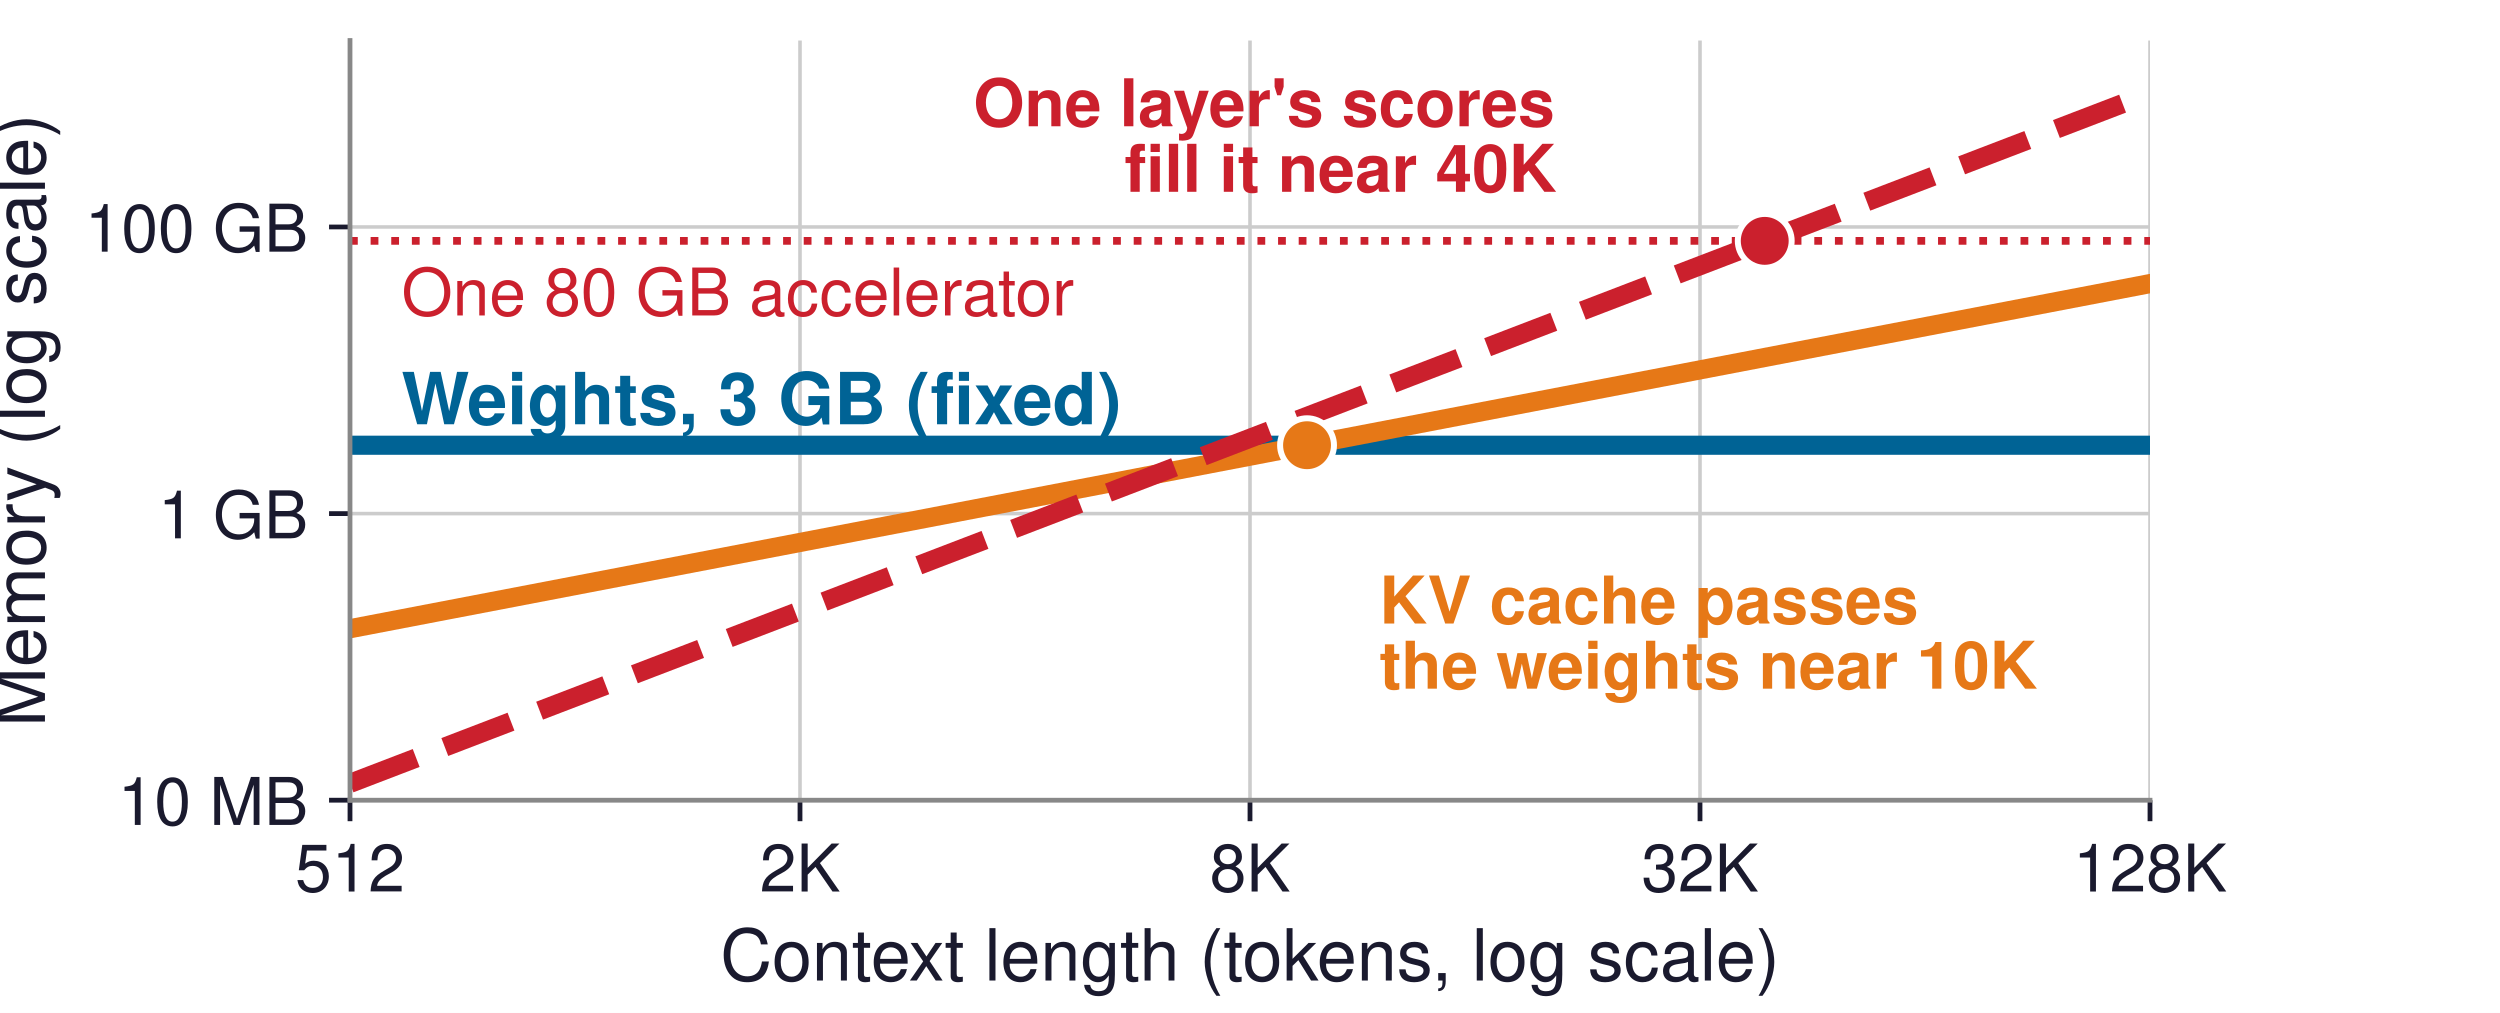
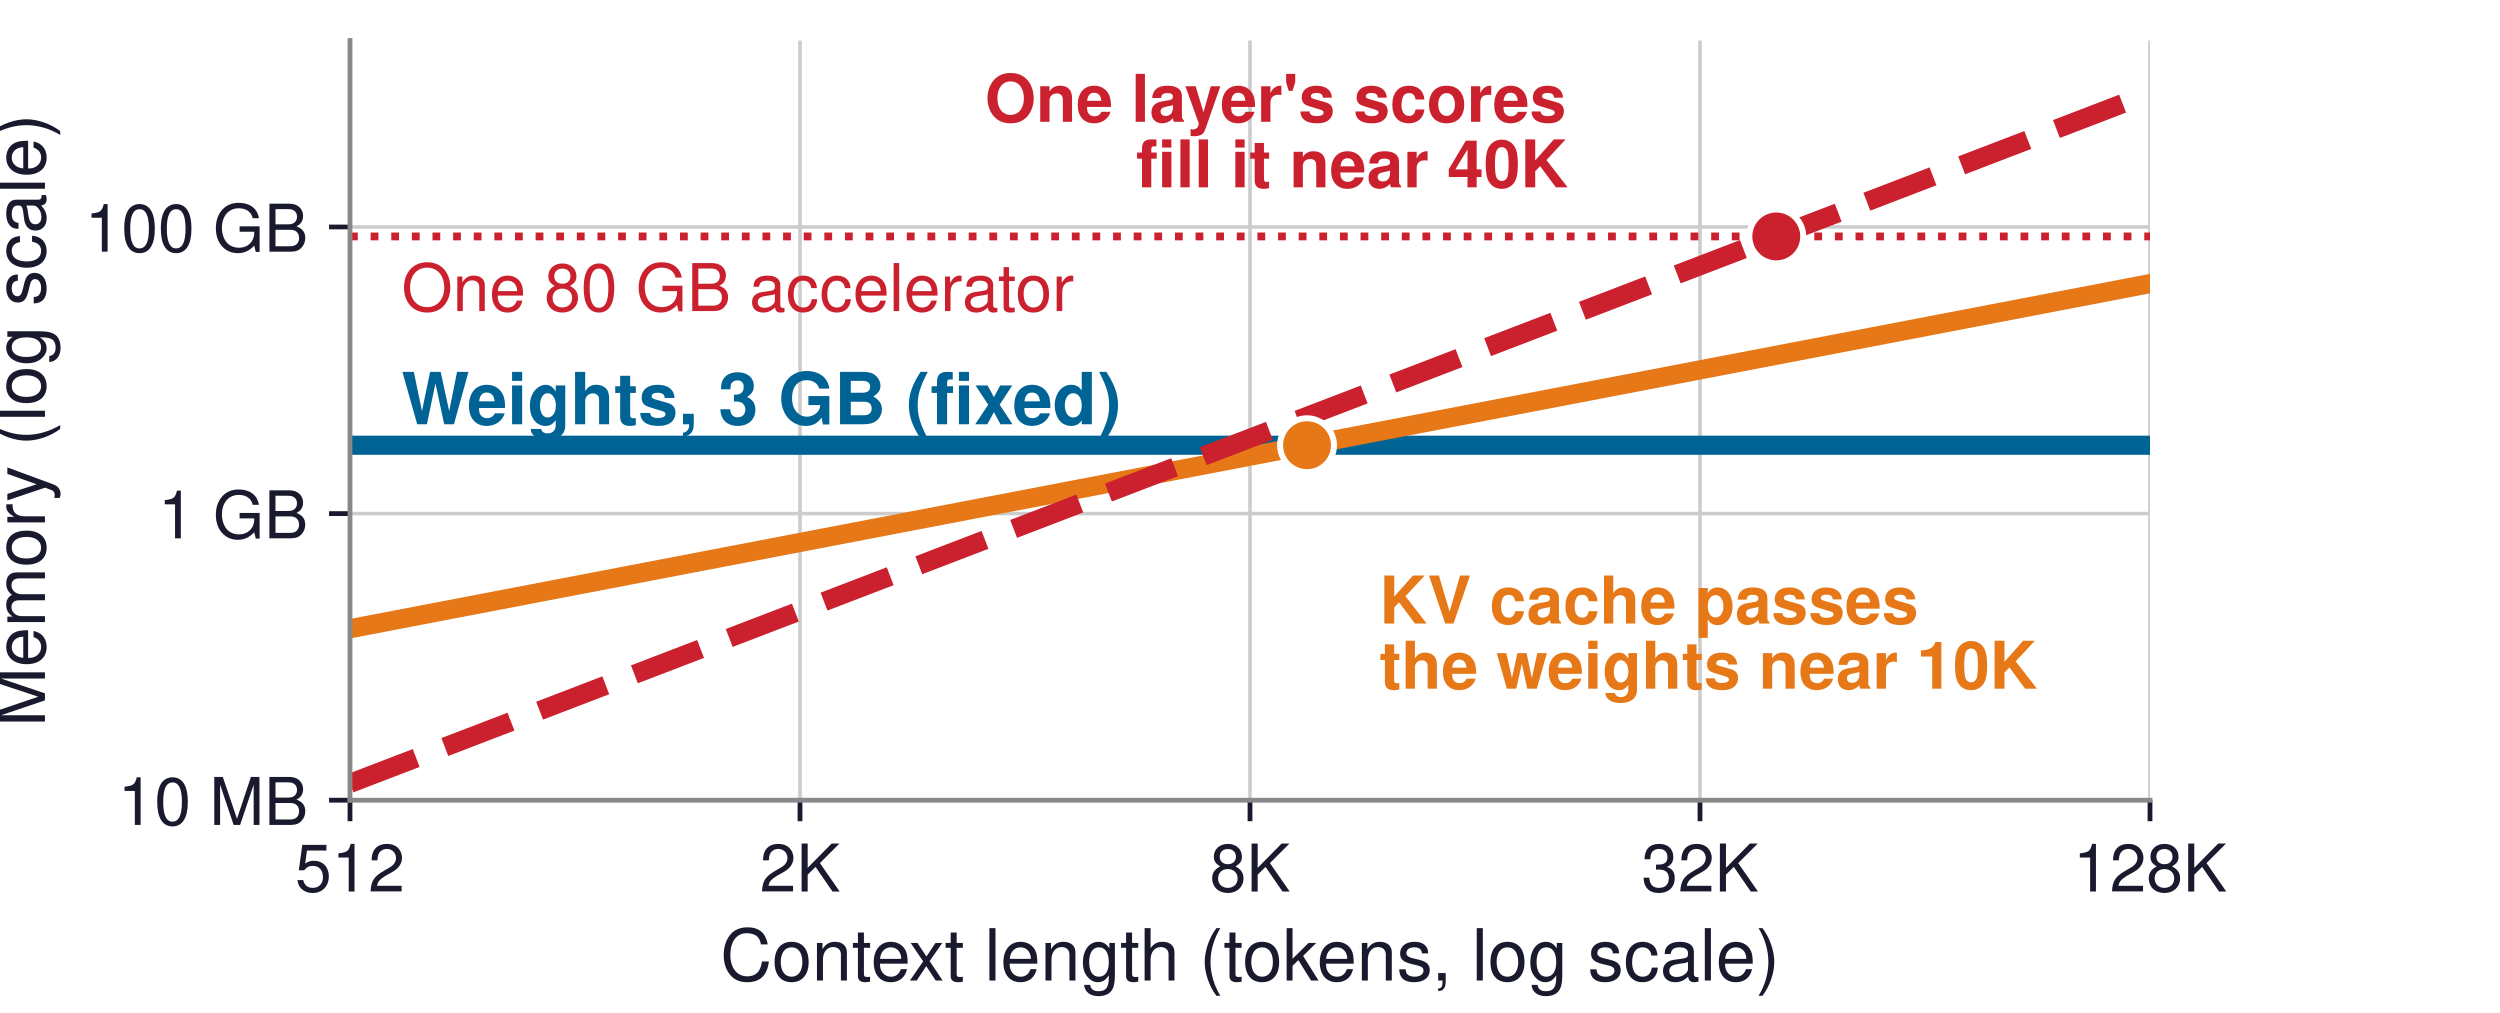
<svg xmlns="http://www.w3.org/2000/svg" xmlns:xlink="http://www.w3.org/1999/xlink" width="417.6pt" height="169.2pt" viewBox="0 0 417.6 169.2" version="1.1">
  <defs>
    <style type="text/css">*{stroke-linejoin: round; stroke-linecap: butt}</style>
  </defs>
  <g id="figure_1">
    <g id="patch_1">
      <path d="M 0 169.2  L 417.6 169.2  L 417.6 0  L 0 0  z " style="fill: #ffffff" />
    </g>
    <g id="axes_1">
      <g id="patch_2">
        <path d="M 58.464 133.668  L 359.136 133.668  L 359.136 6.768  L 58.464 6.768  z " style="fill: #ffffff" />
      </g>
      <g id="matplotlib.axis_1">
        <g id="xtick_1">
          <g id="line2d_1">
-             <path d="M 58.464 133.668  L 58.464 6.768  " clip-path="url(#pf2dc6d2b5b)" style="fill: none; stroke: #cccccc; stroke-width: 0.6; stroke-linecap: square" />
+             <path d="M 58.464 133.668  L 58.464 6.768  " clip-path="url(#p0111ef03dd)" style="fill: none; stroke: #cccccc; stroke-width: 0.6; stroke-linecap: square" />
          </g>
          <g id="line2d_2">
            <defs>
-               <path id="m1ec1562143" d="M 0 0  L 0 3.5  " style="stroke: #1a1a2e; stroke-width: 0.8" />
+               <path id="m7769877fd4" d="M 0 0  L 0 3.5  " style="stroke: #1a1a2e; stroke-width: 0.8" />
            </defs>
            <g>
-               <use xlink:href="#m1ec1562143" x="58.464" y="133.668" style="fill: #1a1a2e; stroke: #1a1a2e; stroke-width: 0.8" />
+               <use xlink:href="#m7769877fd4" x="58.464" y="133.668" style="fill: #1a1a2e; stroke: #1a1a2e; stroke-width: 0.8" />
            </g>
          </g>
          <g id="text_1">
            <text style="font-size: 11px; font-family: 'Helvetica', 'Arial', 'DejaVu Sans', sans-serif; text-anchor: middle; fill: #1a1a2e" x="58.464" y="148.918" transform="rotate(-0 58.464 148.918)">512</text>
          </g>
        </g>
        <g id="xtick_2">
          <g id="line2d_3">
-             <path d="M 133.632 133.668  L 133.632 6.768  " clip-path="url(#pf2dc6d2b5b)" style="fill: none; stroke: #cccccc; stroke-width: 0.6; stroke-linecap: square" />
+             <path d="M 133.632 133.668  L 133.632 6.768  " clip-path="url(#p0111ef03dd)" style="fill: none; stroke: #cccccc; stroke-width: 0.6; stroke-linecap: square" />
          </g>
          <g id="line2d_4">
            <g>
-               <use xlink:href="#m1ec1562143" x="133.632" y="133.668" style="fill: #1a1a2e; stroke: #1a1a2e; stroke-width: 0.8" />
+               <use xlink:href="#m7769877fd4" x="133.632" y="133.668" style="fill: #1a1a2e; stroke: #1a1a2e; stroke-width: 0.8" />
            </g>
          </g>
          <g id="text_2">
            <text style="font-size: 11px; font-family: 'Helvetica', 'Arial', 'DejaVu Sans', sans-serif; text-anchor: middle; fill: #1a1a2e" x="133.632" y="148.918" transform="rotate(-0 133.632 148.918)">2K</text>
          </g>
        </g>
        <g id="xtick_3">
          <g id="line2d_5">
-             <path d="M 208.8 133.668  L 208.8 6.768  " clip-path="url(#pf2dc6d2b5b)" style="fill: none; stroke: #cccccc; stroke-width: 0.6; stroke-linecap: square" />
+             <path d="M 208.8 133.668  L 208.8 6.768  " clip-path="url(#p0111ef03dd)" style="fill: none; stroke: #cccccc; stroke-width: 0.6; stroke-linecap: square" />
          </g>
          <g id="line2d_6">
            <g>
-               <use xlink:href="#m1ec1562143" x="208.8" y="133.668" style="fill: #1a1a2e; stroke: #1a1a2e; stroke-width: 0.8" />
+               <use xlink:href="#m7769877fd4" x="208.8" y="133.668" style="fill: #1a1a2e; stroke: #1a1a2e; stroke-width: 0.8" />
            </g>
          </g>
          <g id="text_3">
            <text style="font-size: 11px; font-family: 'Helvetica', 'Arial', 'DejaVu Sans', sans-serif; text-anchor: middle; fill: #1a1a2e" x="208.8" y="148.918" transform="rotate(-0 208.8 148.918)">8K</text>
          </g>
        </g>
        <g id="xtick_4">
          <g id="line2d_7">
-             <path d="M 283.968 133.668  L 283.968 6.768  " clip-path="url(#pf2dc6d2b5b)" style="fill: none; stroke: #cccccc; stroke-width: 0.6; stroke-linecap: square" />
+             <path d="M 283.968 133.668  L 283.968 6.768  " clip-path="url(#p0111ef03dd)" style="fill: none; stroke: #cccccc; stroke-width: 0.6; stroke-linecap: square" />
          </g>
          <g id="line2d_8">
            <g>
-               <use xlink:href="#m1ec1562143" x="283.968" y="133.668" style="fill: #1a1a2e; stroke: #1a1a2e; stroke-width: 0.8" />
+               <use xlink:href="#m7769877fd4" x="283.968" y="133.668" style="fill: #1a1a2e; stroke: #1a1a2e; stroke-width: 0.8" />
            </g>
          </g>
          <g id="text_4">
            <text style="font-size: 11px; font-family: 'Helvetica', 'Arial', 'DejaVu Sans', sans-serif; text-anchor: middle; fill: #1a1a2e" x="283.968" y="148.918" transform="rotate(-0 283.968 148.918)">32K</text>
          </g>
        </g>
        <g id="xtick_5">
          <g id="line2d_9">
-             <path d="M 359.136 133.668  L 359.136 6.768  " clip-path="url(#pf2dc6d2b5b)" style="fill: none; stroke: #cccccc; stroke-width: 0.6; stroke-linecap: square" />
+             <path d="M 359.136 133.668  L 359.136 6.768  " clip-path="url(#p0111ef03dd)" style="fill: none; stroke: #cccccc; stroke-width: 0.6; stroke-linecap: square" />
          </g>
          <g id="line2d_10">
            <g>
-               <use xlink:href="#m1ec1562143" x="359.136" y="133.668" style="fill: #1a1a2e; stroke: #1a1a2e; stroke-width: 0.8" />
+               <use xlink:href="#m7769877fd4" x="359.136" y="133.668" style="fill: #1a1a2e; stroke: #1a1a2e; stroke-width: 0.8" />
            </g>
          </g>
          <g id="text_5">
            <text style="font-size: 11px; font-family: 'Helvetica', 'Arial', 'DejaVu Sans', sans-serif; text-anchor: middle; fill: #1a1a2e" x="359.136" y="148.918" transform="rotate(-0 359.136 148.918)">128K</text>
          </g>
        </g>
        <g id="text_6">
          <text style="font-size: 12px; font-family: 'Helvetica', 'Arial', 'DejaVu Sans', sans-serif; text-anchor: middle; fill: #1a1a2e" x="208.8" y="163.787" transform="rotate(-0 208.8 163.7871)">Context length (tokens, log scale)</text>
        </g>
      </g>
      <g id="matplotlib.axis_2">
        <g id="ytick_1">
          <g id="line2d_11">
-             <path d="M 58.464 133.668  L 359.136 133.668  " clip-path="url(#pf2dc6d2b5b)" style="fill: none; stroke: #cccccc; stroke-width: 0.6; stroke-linecap: square" />
+             <path d="M 58.464 133.668  L 359.136 133.668  " clip-path="url(#p0111ef03dd)" style="fill: none; stroke: #cccccc; stroke-width: 0.6; stroke-linecap: square" />
          </g>
          <g id="line2d_12">
            <defs>
-               <path id="m1f954700b1" d="M 0 0  L -3.5 0  " style="stroke: #1a1a2e; stroke-width: 0.8" />
+               <path id="m70a59c8221" d="M 0 0  L -3.5 0  " style="stroke: #1a1a2e; stroke-width: 0.8" />
            </defs>
            <g>
-               <use xlink:href="#m1f954700b1" x="58.464" y="133.668" style="fill: #1a1a2e; stroke: #1a1a2e; stroke-width: 0.8" />
+               <use xlink:href="#m70a59c8221" x="58.464" y="133.668" style="fill: #1a1a2e; stroke: #1a1a2e; stroke-width: 0.8" />
            </g>
          </g>
          <g id="text_7">
            <text style="font-size: 11px; font-family: 'Helvetica', 'Arial', 'DejaVu Sans', sans-serif; text-anchor: end; fill: #1a1a2e" x="51.464" y="137.793" transform="rotate(-0 51.464 137.793)">10 MB</text>
          </g>
        </g>
        <g id="ytick_2">
          <g id="line2d_13">
-             <path d="M 58.464 85.791  L 359.136 85.791  " clip-path="url(#pf2dc6d2b5b)" style="fill: none; stroke: #cccccc; stroke-width: 0.6; stroke-linecap: square" />
+             <path d="M 58.464 85.791  L 359.136 85.791  " clip-path="url(#p0111ef03dd)" style="fill: none; stroke: #cccccc; stroke-width: 0.6; stroke-linecap: square" />
          </g>
          <g id="line2d_14">
            <g>
-               <use xlink:href="#m1f954700b1" x="58.464" y="85.791" style="fill: #1a1a2e; stroke: #1a1a2e; stroke-width: 0.8" />
+               <use xlink:href="#m70a59c8221" x="58.464" y="85.791" style="fill: #1a1a2e; stroke: #1a1a2e; stroke-width: 0.8" />
            </g>
          </g>
          <g id="text_8">
            <text style="font-size: 11px; font-family: 'Helvetica', 'Arial', 'DejaVu Sans', sans-serif; text-anchor: end; fill: #1a1a2e" x="51.464" y="89.916" transform="rotate(-0 51.464 89.91551)">1 GB</text>
          </g>
        </g>
        <g id="ytick_3">
          <g id="line2d_15">
-             <path d="M 58.464 37.913  L 359.136 37.913  " clip-path="url(#pf2dc6d2b5b)" style="fill: none; stroke: #cccccc; stroke-width: 0.6; stroke-linecap: square" />
+             <path d="M 58.464 37.913  L 359.136 37.913  " clip-path="url(#p0111ef03dd)" style="fill: none; stroke: #cccccc; stroke-width: 0.6; stroke-linecap: square" />
          </g>
          <g id="line2d_16">
            <g>
-               <use xlink:href="#m1f954700b1" x="58.464" y="37.913" style="fill: #1a1a2e; stroke: #1a1a2e; stroke-width: 0.8" />
+               <use xlink:href="#m70a59c8221" x="58.464" y="37.913" style="fill: #1a1a2e; stroke: #1a1a2e; stroke-width: 0.8" />
            </g>
          </g>
          <g id="text_9">
            <text style="font-size: 11px; font-family: 'Helvetica', 'Arial', 'DejaVu Sans', sans-serif; text-anchor: end; fill: #1a1a2e" x="51.464" y="42.038" transform="rotate(-0 51.464 42.03802)">100 GB</text>
          </g>
        </g>
        <g id="text_10">
          <text style="font-size: 12px; font-family: 'Helvetica', 'Arial', 'DejaVu Sans', sans-serif; text-anchor: middle; fill: #1a1a2e" x="7.509" y="70.218" transform="rotate(-90 7.508688 70.218)">Memory (log scale)</text>
        </g>
      </g>
      <g id="line2d_17">
-         <path d="M 58.464 40.233  L 359.136 40.233  " clip-path="url(#pf2dc6d2b5b)" style="fill: none; stroke-dasharray: 1.3,2.145; stroke-dashoffset: 0; stroke: #cb202d; stroke-width: 1.3" />
+         <path d="M 58.464 39.493  L 359.136 39.493  " clip-path="url(#p0111ef03dd)" style="fill: none; stroke-dasharray: 1.3,2.145; stroke-dashoffset: 0; stroke: #cb202d; stroke-width: 1.3" />
      </g>
      <g id="line2d_18">
-         <path d="M 58.464 74.369  L 359.136 74.369  L 359.136 74.369  " clip-path="url(#pf2dc6d2b5b)" style="fill: none; stroke: #006395; stroke-width: 3.2; stroke-linecap: square" />
+         <path d="M 58.464 74.369  L 359.136 74.369  L 359.136 74.369  " clip-path="url(#p0111ef03dd)" style="fill: none; stroke: #006395; stroke-width: 3.2; stroke-linecap: square" />
      </g>
      <g id="line2d_19">
-         <path d="M 58.464 105.021  L 359.136 47.37  L 359.136 47.37  " clip-path="url(#pf2dc6d2b5b)" style="fill: none; stroke: #e67817; stroke-width: 3.2; stroke-linecap: square" />
+         <path d="M 58.464 105.021  L 359.136 47.37  L 359.136 47.37  " clip-path="url(#p0111ef03dd)" style="fill: none; stroke: #e67817; stroke-width: 3.2; stroke-linecap: square" />
      </g>
      <g id="line2d_20">
-         <path d="M 58.464 130.855  L 359.136 15.554  L 359.136 15.554  " clip-path="url(#pf2dc6d2b5b)" style="fill: none; stroke-dasharray: 11.84,5.12; stroke-dashoffset: 0; stroke: #cb202d; stroke-width: 3.2" />
+         <path d="M 58.464 130.855  L 359.136 15.554  L 359.136 15.554  " clip-path="url(#p0111ef03dd)" style="fill: none; stroke-dasharray: 11.84,5.12; stroke-dashoffset: 0; stroke: #cb202d; stroke-width: 3.2" />
      </g>
      <g id="patch_3">
        <path d="M 58.464 133.668  L 58.464 6.768  " style="fill: none; stroke: #888888; stroke-width: 0.8; stroke-linejoin: miter; stroke-linecap: square" />
      </g>
      <g id="patch_4">
        <path d="M 58.464 133.668  L 359.136 133.668  " style="fill: none; stroke: #888888; stroke-width: 0.8; stroke-linejoin: miter; stroke-linecap: square" />
      </g>
      <g id="text_11">
-         <text style="font-size: 11px; font-family: 'Helvetica', 'Arial', 'DejaVu Sans', sans-serif; text-anchor: start; fill: #cb202d" x="67.064" y="52.698" transform="rotate(-0 67.06392 52.69833)">One 80 GB accelerator</text>
+         <text style="font-size: 11px; font-family: 'Helvetica', 'Arial', 'DejaVu Sans', sans-serif; text-anchor: start; fill: #cb202d" x="67.064" y="51.959" transform="rotate(-0 67.06392 51.95863)">One 80 GB accelerator</text>
      </g>
      <g id="text_12">
        <text style="font-weight: 700; font-size: 12px; font-family: 'Helvetica', 'Arial', 'DejaVu Sans', sans-serif; text-anchor: start; fill: #006395" x="67.064" y="70.871" transform="rotate(-0 67.06392 70.87071)">Weights, 3 GB (fixed)</text>
      </g>
      <g id="text_13">
        <text style="font-weight: 700; font-size: 11px; font-family: 'Helvetica', 'Arial', 'DejaVu Sans', sans-serif; fill: #e67817" transform="translate(230.4268 104.1576)">KV cache passes</text>
        <text style="font-weight: 700; font-size: 11px; font-family: 'Helvetica', 'Arial', 'DejaVu Sans', sans-serif; fill: #e67817" transform="translate(230.4268 115.04)">the weights near 10K</text>
      </g>
      <g id="text_14">
-         <text style="font-weight: 700; font-size: 11px; font-family: 'Helvetica', 'Arial', 'DejaVu Sans', sans-serif; fill: #cb202d" transform="translate(162.5857 21.08968)">One layer's scores</text>
-         <text style="font-weight: 700; font-size: 11px; font-family: 'Helvetica', 'Arial', 'DejaVu Sans', sans-serif; fill: #cb202d" transform="translate(187.8496 32.03576)">fill it near 40K</text>
+         <text style="font-weight: 700; font-size: 11px; font-family: 'Helvetica', 'Arial', 'DejaVu Sans', sans-serif; fill: #cb202d" transform="translate(164.5146 20.34998)">One layer's scores</text>
+         <text style="font-weight: 700; font-size: 11px; font-family: 'Helvetica', 'Arial', 'DejaVu Sans', sans-serif; fill: #cb202d" transform="translate(189.7785 31.29605)">fill it near 40K</text>
      </g>
      <g id="line2d_21">
        <defs>
-           <path id="m55bc430854" d="M 0 4.5  C 1.193 4.5 2.338 4.026 3.182 3.182  C 4.026 2.338 4.5 1.193 4.5 0  C 4.5 -1.193 4.026 -2.338 3.182 -3.182  C 2.338 -4.026 1.193 -4.5 0 -4.5  C -1.193 -4.5 -2.338 -4.026 -3.182 -3.182  C -4.026 -2.338 -4.5 -1.193 -4.5 0  C -4.5 1.193 -4.026 2.338 -3.182 3.182  C -2.338 4.026 -1.193 4.5 0 4.5  z " style="stroke: #ffffff" />
+           <path id="m4510880a7a" d="M 0 4.5  C 1.193 4.5 2.338 4.026 3.182 3.182  C 4.026 2.338 4.5 1.193 4.5 0  C 4.5 -1.193 4.026 -2.338 3.182 -3.182  C 2.338 -4.026 1.193 -4.5 0 -4.5  C -1.193 -4.5 -2.338 -4.026 -3.182 -3.182  C -4.026 -2.338 -4.5 -1.193 -4.5 0  C -4.5 1.193 -4.026 2.338 -3.182 3.182  C -2.338 4.026 -1.193 4.5 0 4.5  z " style="stroke: #ffffff" />
        </defs>
-         <g clip-path="url(#pf2dc6d2b5b)">
-           <use xlink:href="#m55bc430854" x="218.327" y="74.369" style="fill: #e67817; stroke: #ffffff" />
+         <g clip-path="url(#p0111ef03dd)">
+           <use xlink:href="#m4510880a7a" x="218.327" y="74.369" style="fill: #e67817; stroke: #ffffff" />
        </g>
      </g>
      <g id="line2d_22">
        <defs>
-           <path id="m03bbf6cf3d" d="M 0 4.5  C 1.193 4.5 2.338 4.026 3.182 3.182  C 4.026 2.338 4.5 1.193 4.5 0  C 4.5 -1.193 4.026 -2.338 3.182 -3.182  C 2.338 -4.026 1.193 -4.5 0 -4.5  C -1.193 -4.5 -2.338 -4.026 -3.182 -3.182  C -4.026 -2.338 -4.5 -1.193 -4.5 0  C -4.5 1.193 -4.026 2.338 -3.182 3.182  C -2.338 4.026 -1.193 4.5 0 4.5  z " style="stroke: #ffffff" />
+           <path id="me5e739f2a8" d="M 0 4.5  C 1.193 4.5 2.338 4.026 3.182 3.182  C 4.026 2.338 4.5 1.193 4.5 0  C 4.5 -1.193 4.026 -2.338 3.182 -3.182  C 2.338 -4.026 1.193 -4.5 0 -4.5  C -1.193 -4.5 -2.338 -4.026 -3.182 -3.182  C -4.026 -2.338 -4.5 -1.193 -4.5 0  C -4.5 1.193 -4.026 2.338 -3.182 3.182  C -2.338 4.026 -1.193 4.5 0 4.5  z " style="stroke: #ffffff" />
        </defs>
-         <g clip-path="url(#pf2dc6d2b5b)">
-           <use xlink:href="#m03bbf6cf3d" x="294.781" y="40.233" style="fill: #cb202d; stroke: #ffffff" />
+         <g clip-path="url(#p0111ef03dd)">
+           <use xlink:href="#me5e739f2a8" x="296.71" y="39.493" style="fill: #cb202d; stroke: #ffffff" />
        </g>
      </g>
    </g>
  </g>
  <defs>
-     <clipPath id="pf2dc6d2b5b">
+     <clipPath id="p0111ef03dd">
      <rect x="58.464" y="6.768" width="300.672" height="126.9" />
    </clipPath>
  </defs>
</svg>
